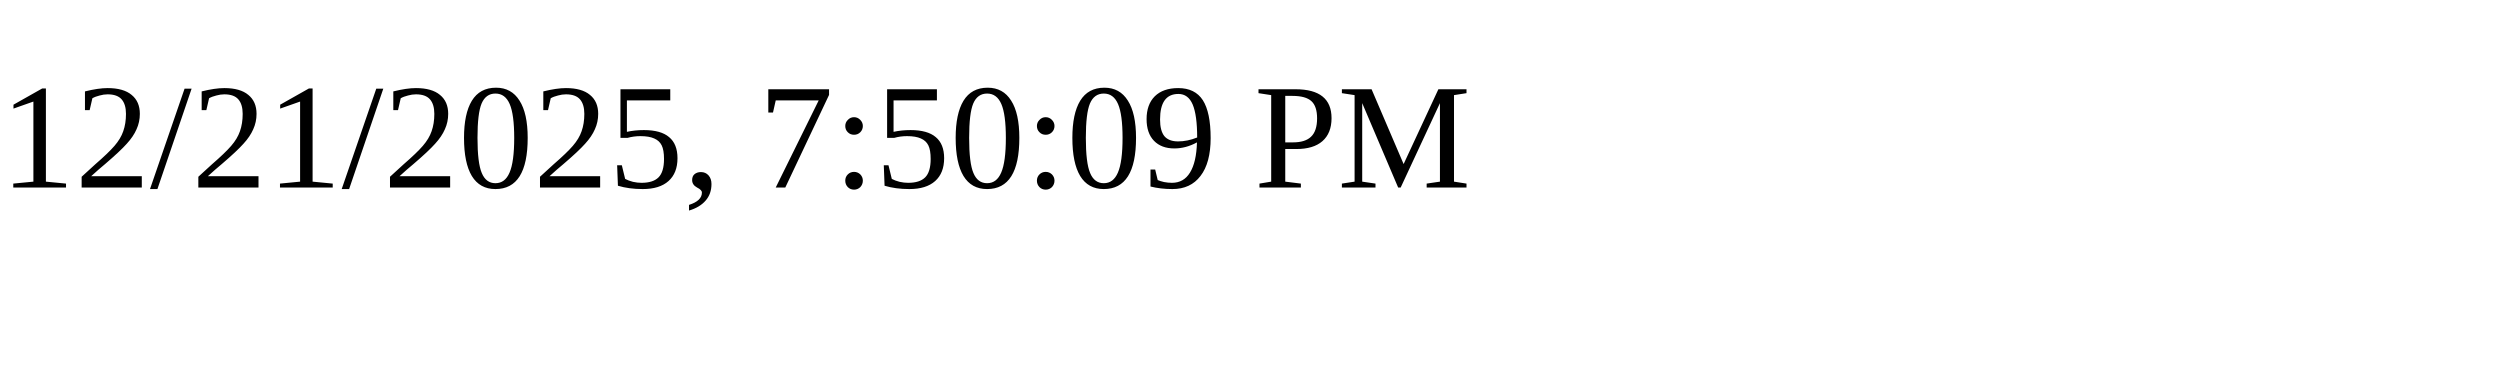
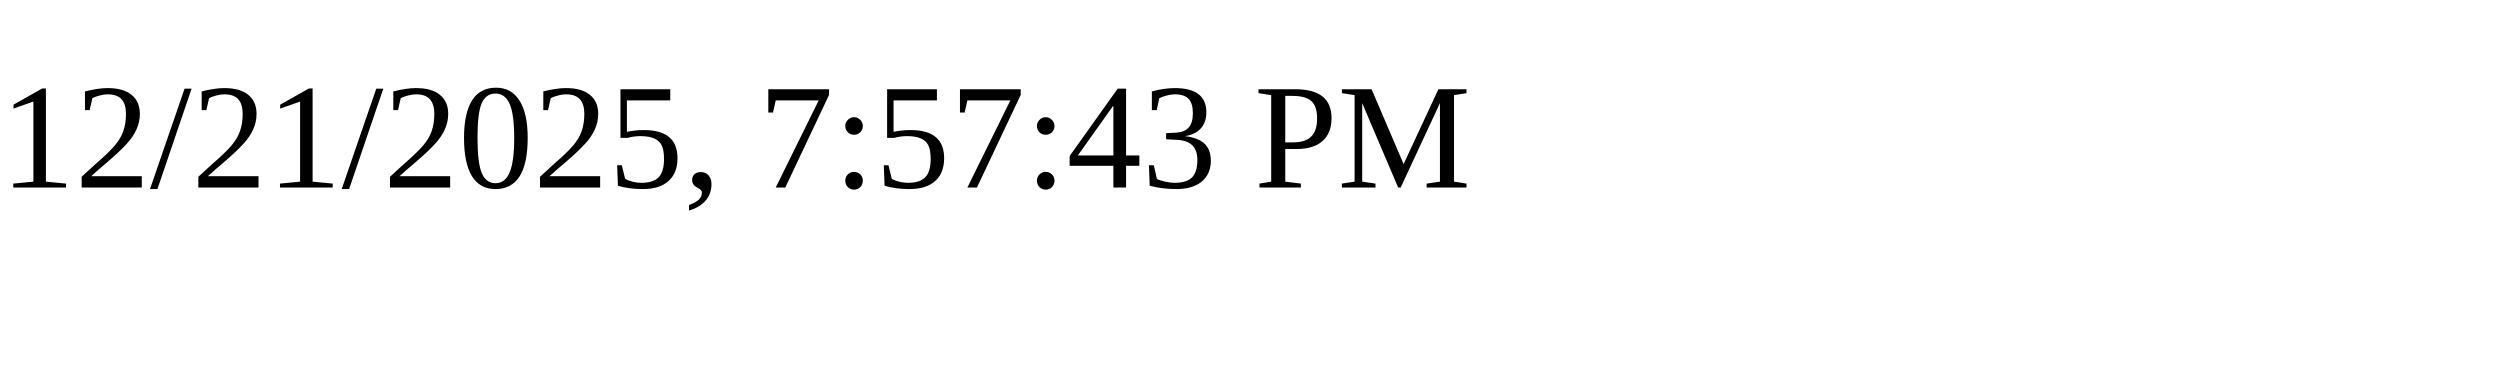
<svg xmlns="http://www.w3.org/2000/svg" height="30" width="200">
-   <text x="0" y="15">12/21/2025, 7:50:09 PM</text>
+   <text x="0" y="15">12/21/2025, 7:57:43 PM</text>
</svg>
